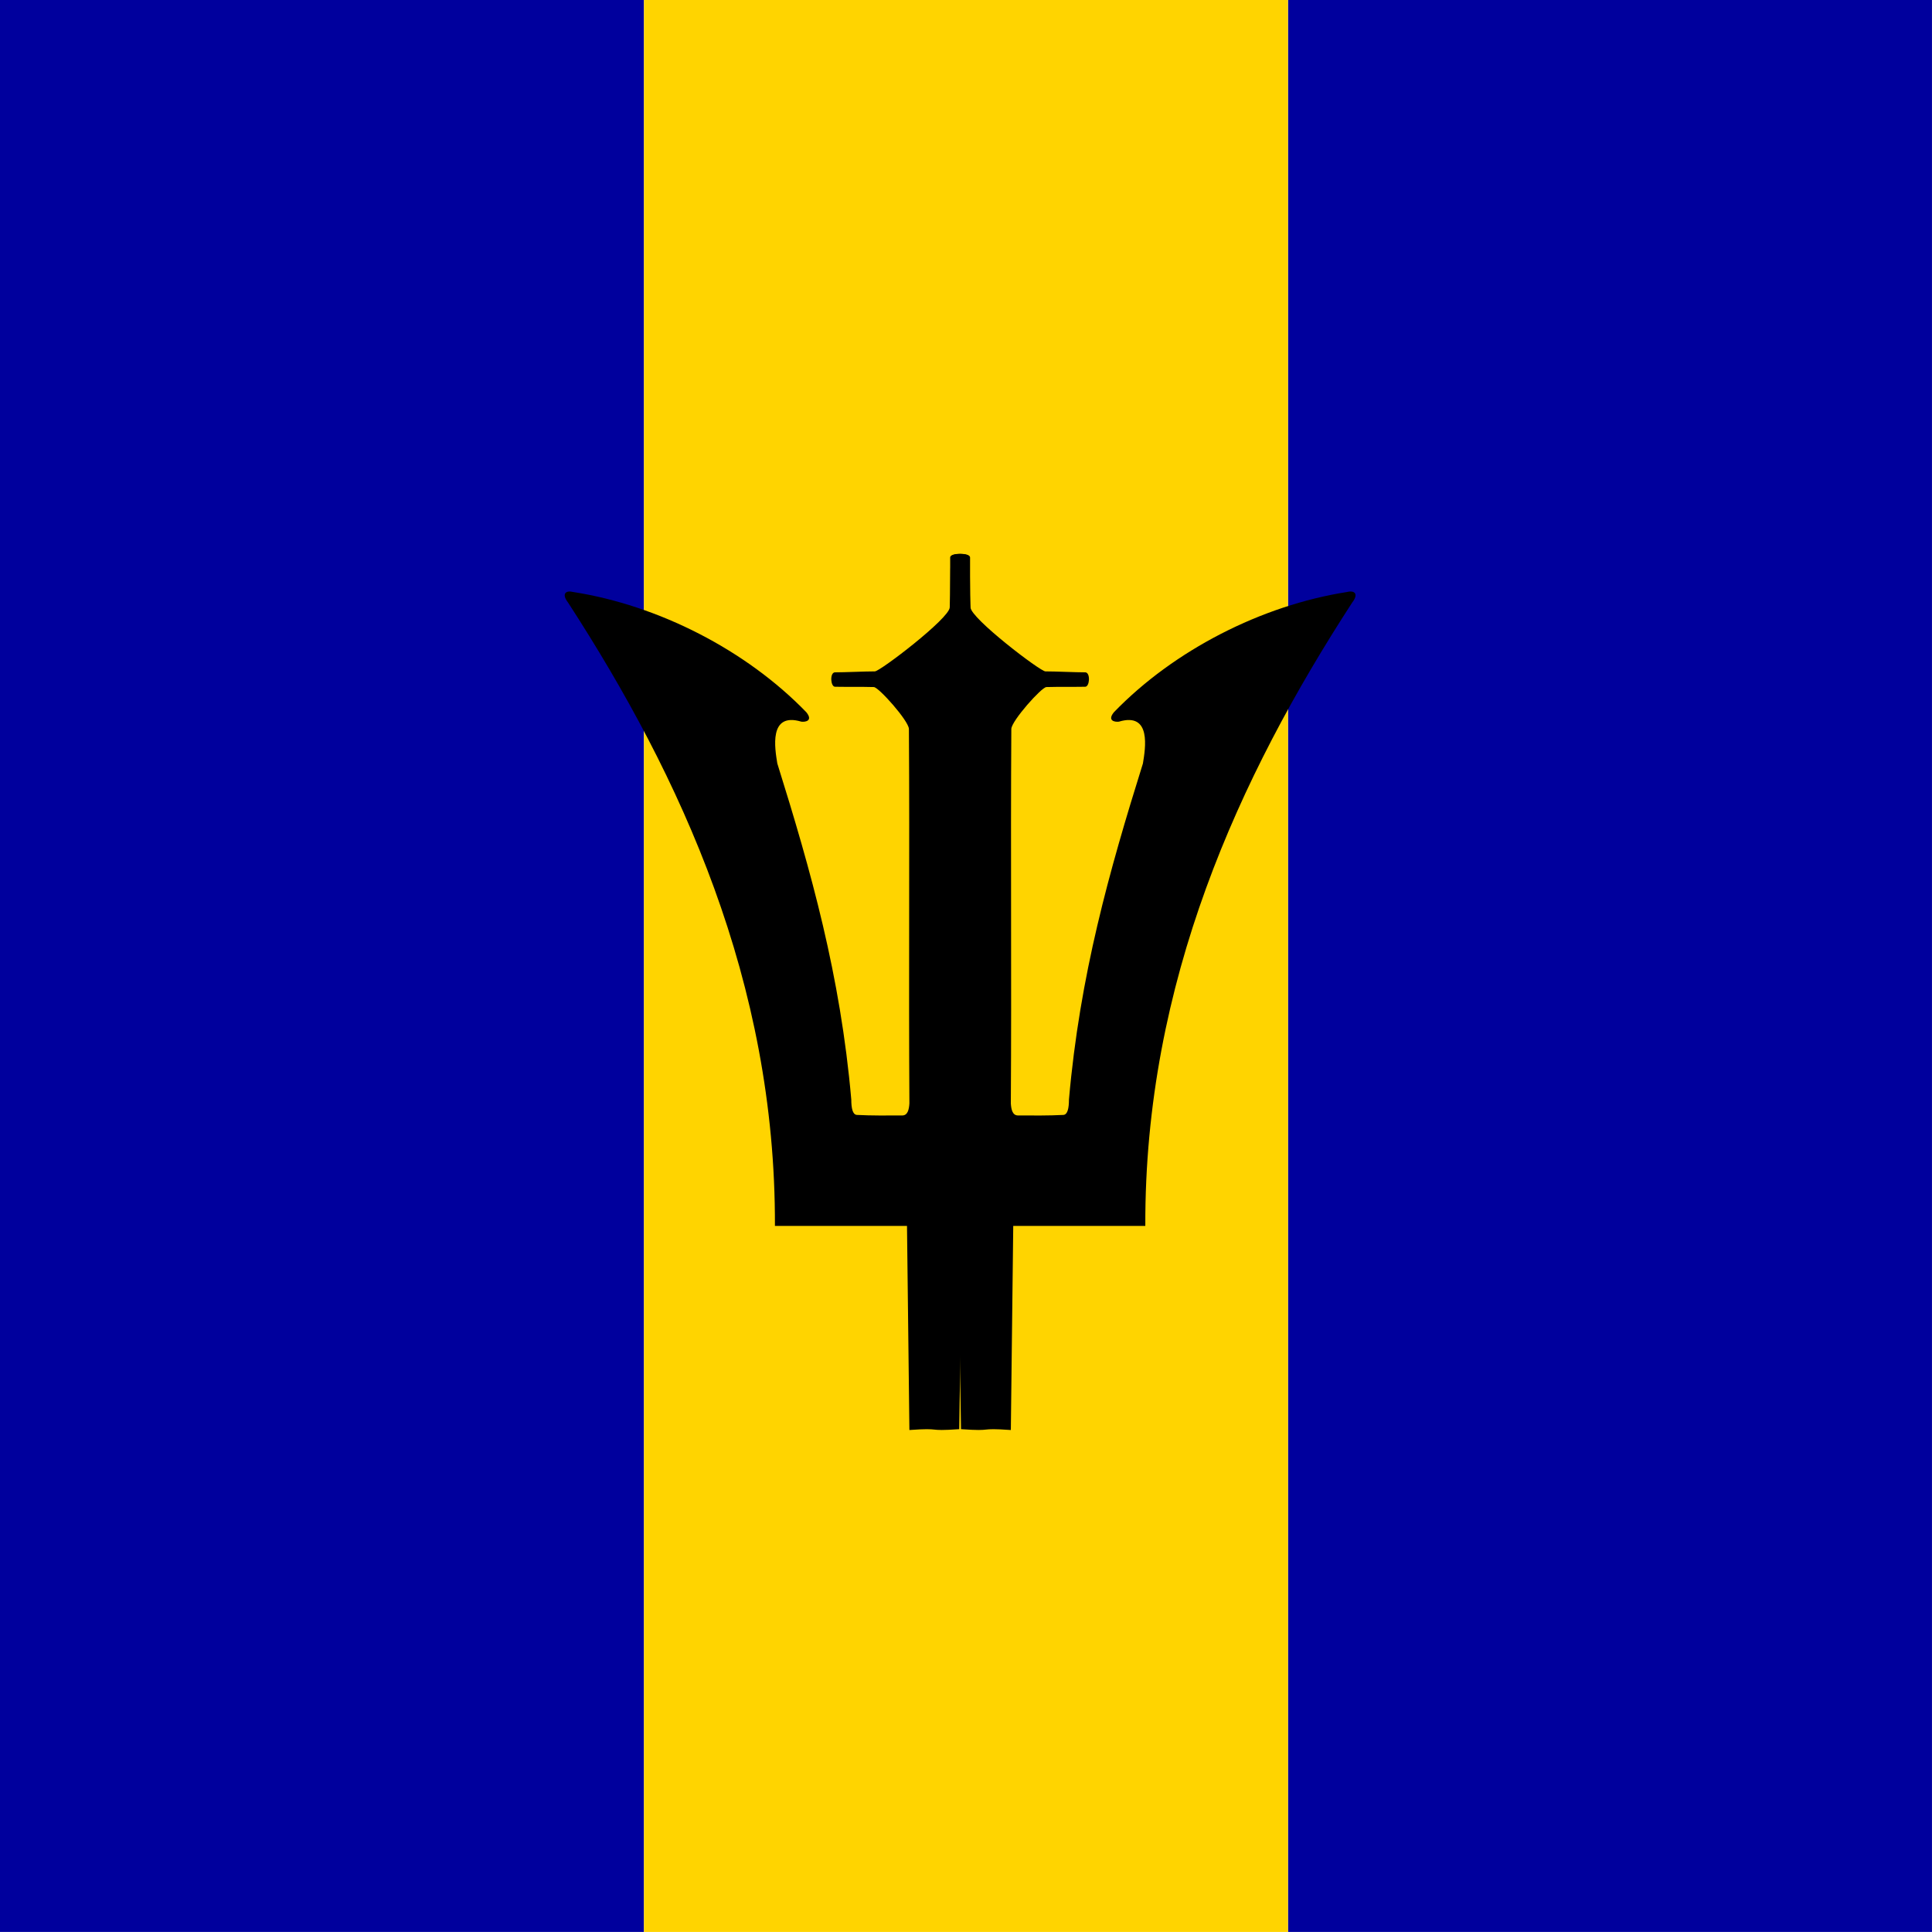
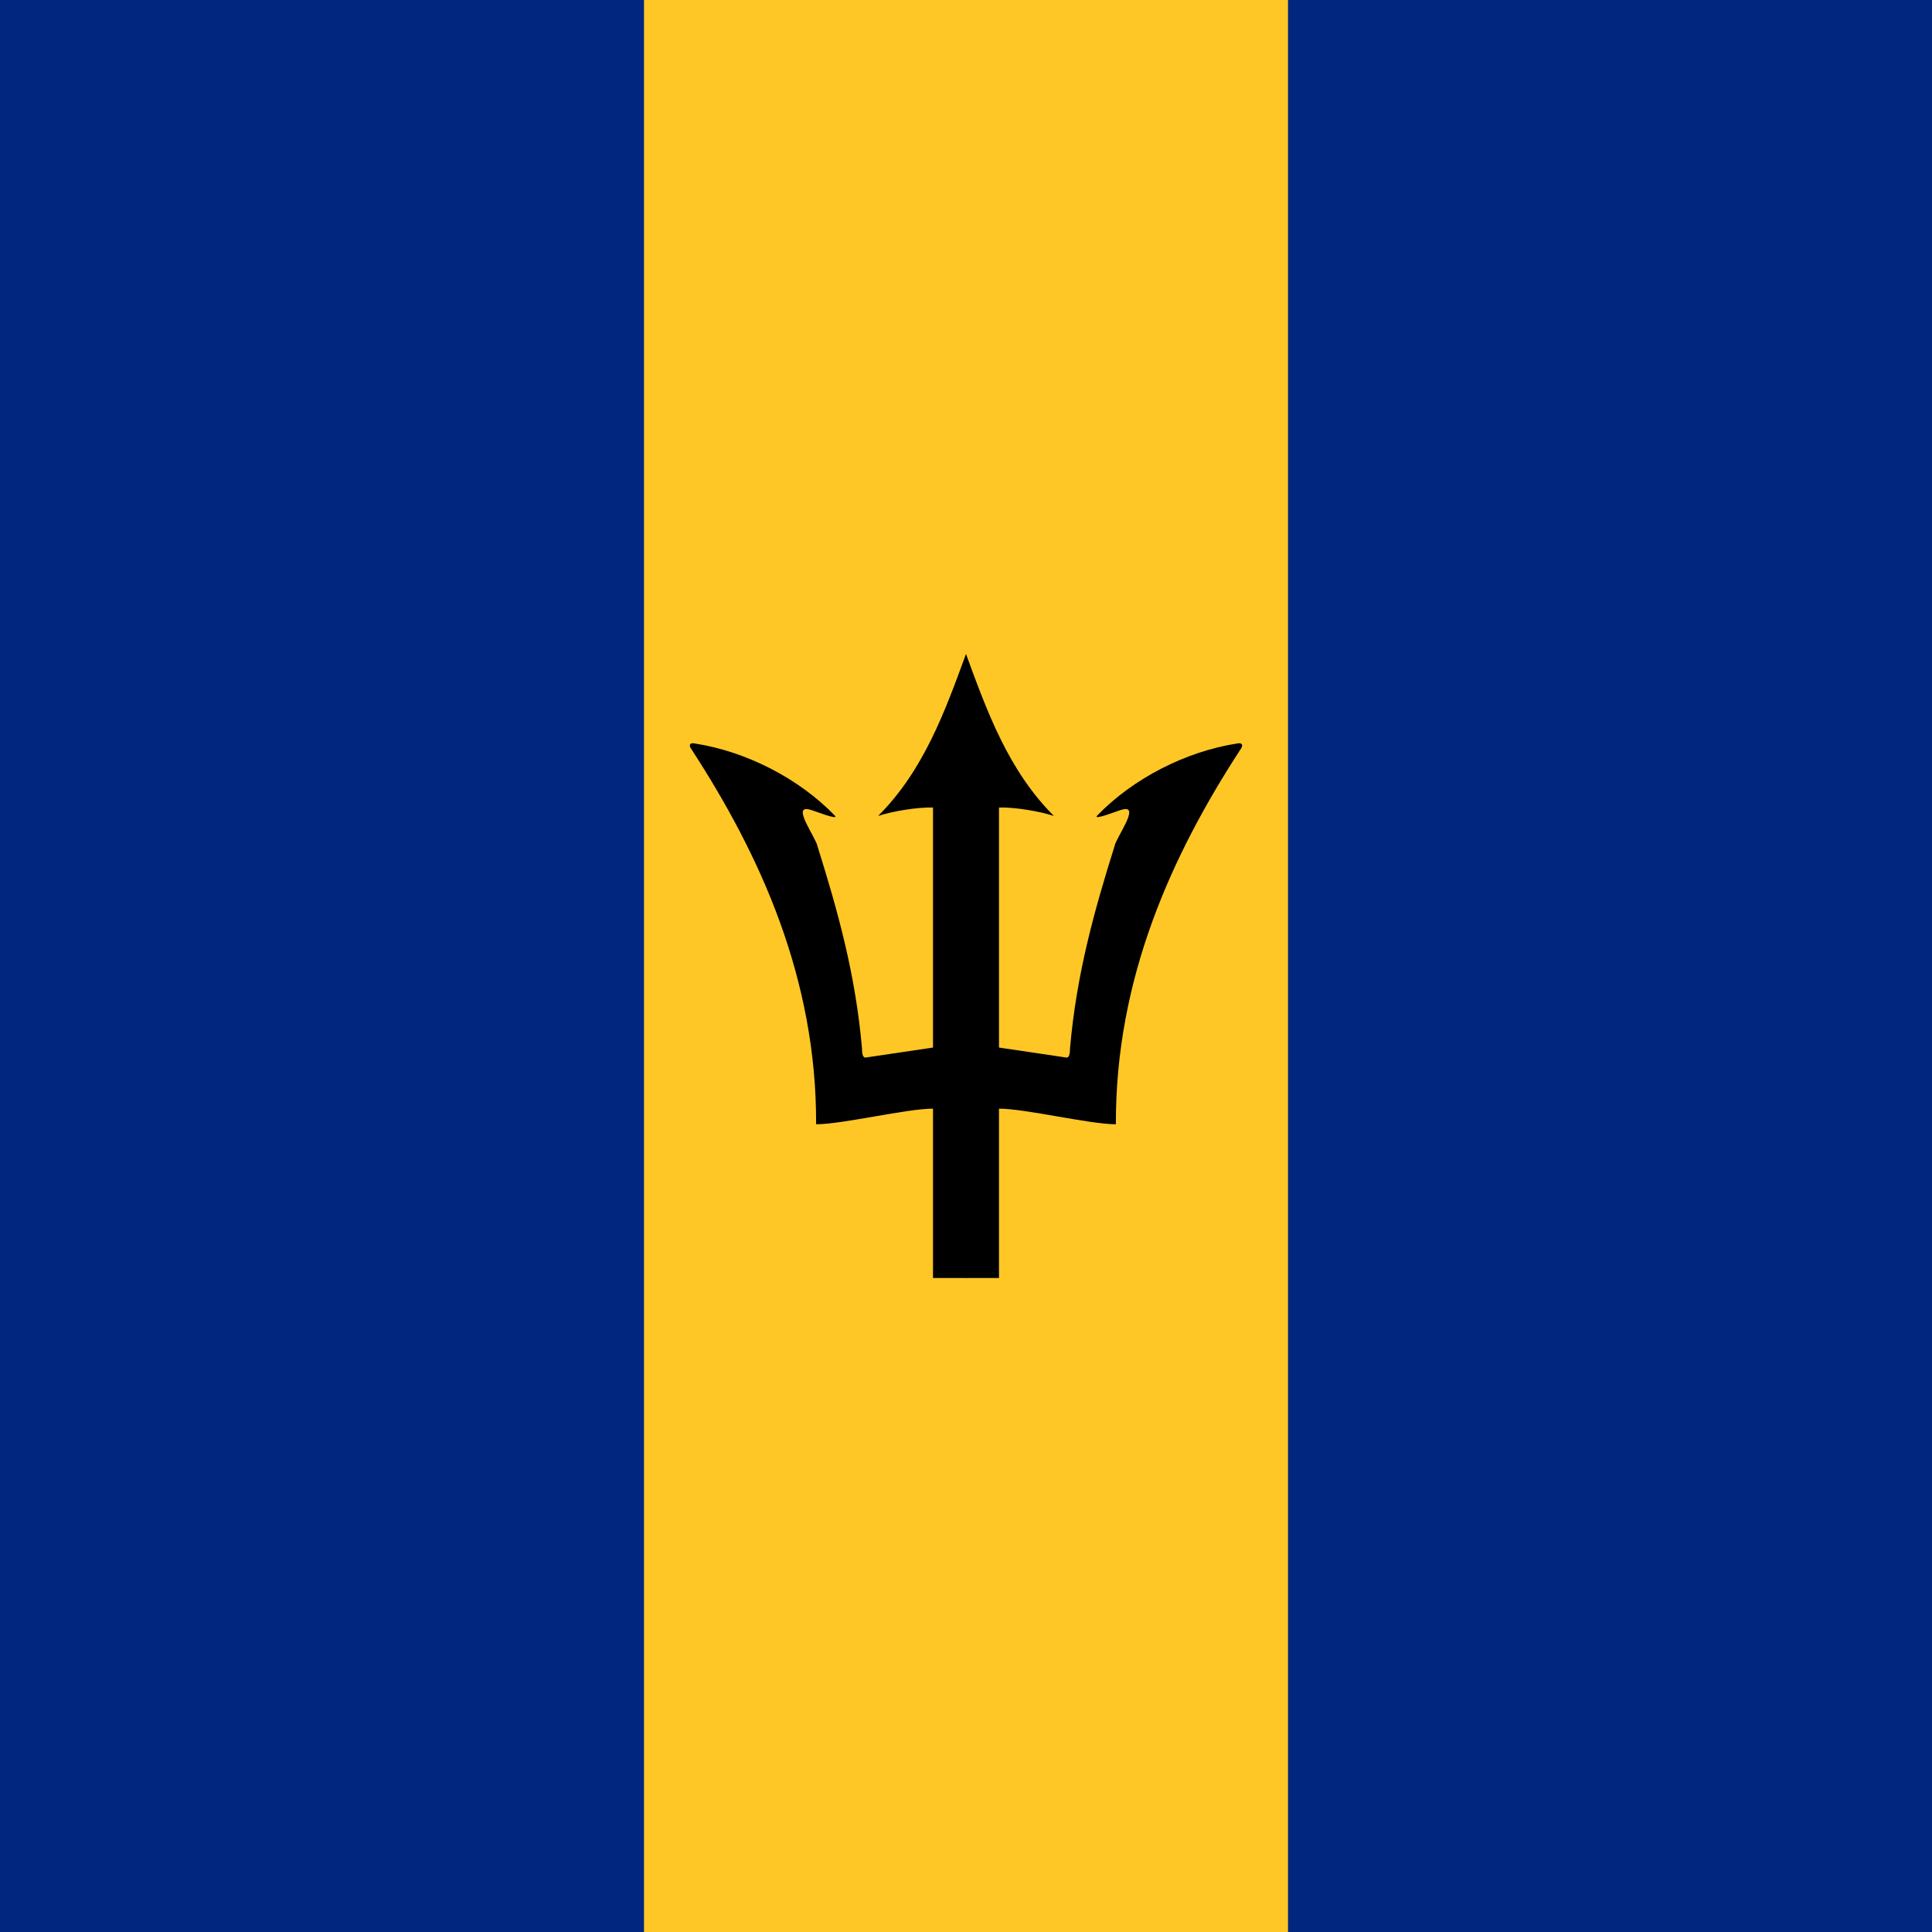
- <svg xmlns="http://www.w3.org/2000/svg" height="512" width="512">
-   <g fill-rule="evenodd" stroke-width="1pt">
-     <path fill="#00009d" d="M0 0h170.664v511.983H0zM341.33 0h170.663v511.983H341.33z" />
-     <path fill="#ffd400" d="M170.664 0H341.33v511.983H170.663z" />
-   </g>
-   <g fill-rule="evenodd">
-     <path d="M254.683 378.744c9.12.637 4.08-.414 13.2.223l.637-54.087h35c-.21-64.596 24.882-119.04 54.822-165.192 1.8-2.316.623-3.31-1.373-2.8-22.597 3.53-45.844 15.393-61.77 31.86-1.857 2.282.268 2.637 1.32 2.5 8.72-2.613 7 7.154 6.37 11.073-8.94 28.557-16.74 56.226-19.604 89.085-.004 2.285-.363 3.948-1.447 4.057-4.03.212-7.973.155-12.047.144-1.486.013-1.81-1.628-1.91-3.18.213-33.09-.08-66.178.13-99.267.103-2.184 8.01-11.048 9.295-11.083 4.05-.104 5.757-.004 10.285-.08 1.18-.01 1.433-3.644.083-3.82-2.757 0-7.873-.252-10.63-.252-1.306.05-19.806-14.06-19.848-16.958-.212-4.454-.087-8.824-.3-13.277.244-1.097-5.164-1.35-5.09.083v12.382c-.926 5.9 2.663 200.554 2.875 218.584z" />
-     <path d="M254.2 378.744c-9.12.637-4.08-.414-13.2.223l-.636-54.087h-35c.21-64.596-24.882-119.04-54.822-165.192-1.8-2.316-.623-3.31 1.373-2.8 22.596 3.53 45.843 15.393 61.768 31.86 1.858 2.282-.267 2.637-1.318 2.5-8.72-2.613-7.002 7.154-6.37 11.073 8.94 28.557 16.74 56.226 19.603 89.085.004 2.285.363 3.948 1.447 4.057 4.03.212 7.972.155 12.046.144 1.487.013 1.81-1.628 1.91-3.18-.212-33.09.082-66.178-.13-99.267-.102-2.184-8.008-11.048-9.294-11.083-4.05-.104-5.757-.004-10.285-.08-1.18-.01-1.432-3.644-.082-3.82 2.757 0 7.873-.252 10.63-.252 1.306.05 19.806-14.06 19.848-16.958.212-4.454.087-8.824.3-13.277-.244-1.097 5.164-1.35 5.09.083v12.382c.926 5.9-2.663 200.554-2.875 218.584z" />
-   </g>
+ <svg xmlns="http://www.w3.org/2000/svg" xmlns:xlink="http://www.w3.org/1999/xlink" height="512" width="512">
+   <path fill="#00267f" d="M0-.2h512V512H0z" />
+   <path fill="#ffc726" d="M170.667-.2h170.667V512H170.667z" />
+   <path id="a" d="M256 173.312c-5.547 15.125-11.2 30.87-23.296 42.923 3.755-1.238 10.325-2.347 14.55-2.24v63.616l-17.963 2.667c-.64-.064-.853-1.066-.853-2.432-1.728-19.754-6.4-36.352-11.776-53.525-.383-2.347-7.188-11.307-1.94-9.728.64.085 7.66 2.944 6.55 1.58-9.558-9.9-23.53-17.025-37.1-19.137-1.194-.3-1.898.298-.83 1.685 18.004 27.712 33.065 60.416 32.937 99.22 6.998 0 23.958-4.137 30.976-4.137v44.885h8.854l2.026-125.355z" />
+   <use height="100%" width="100%" xlink:href="#a" transform="matrix(-1 0 0 1 512 0)" />
</svg>
